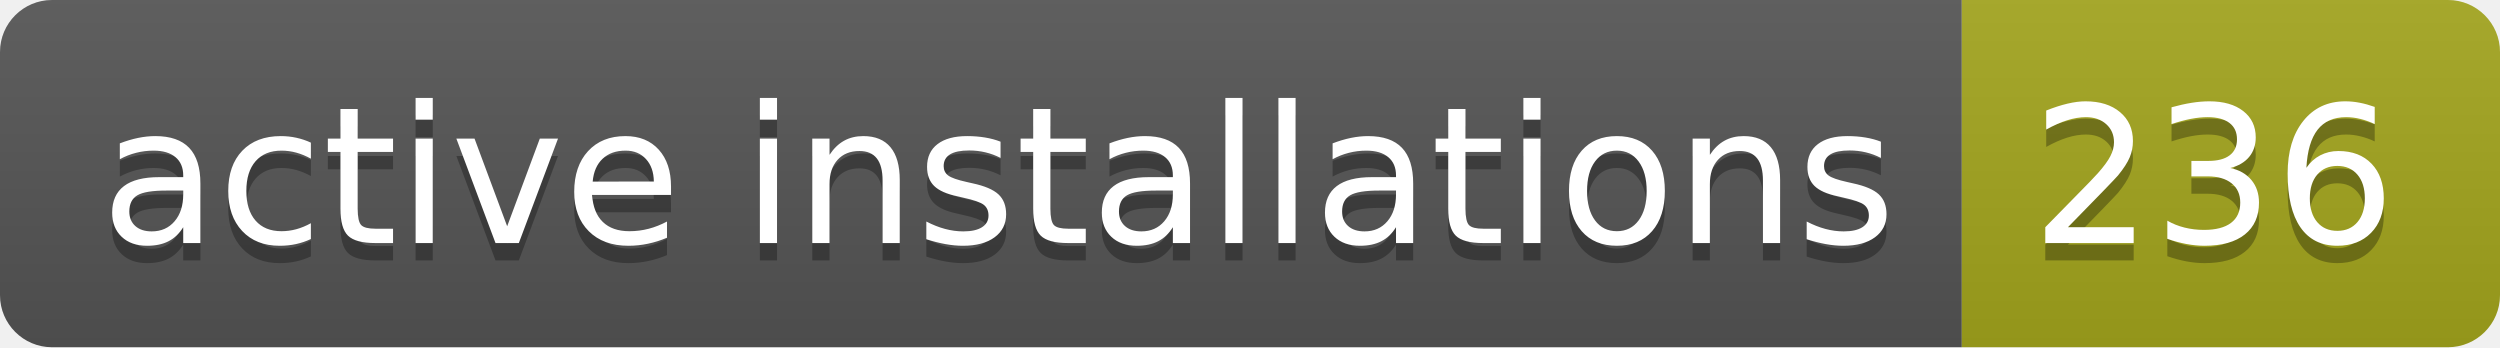
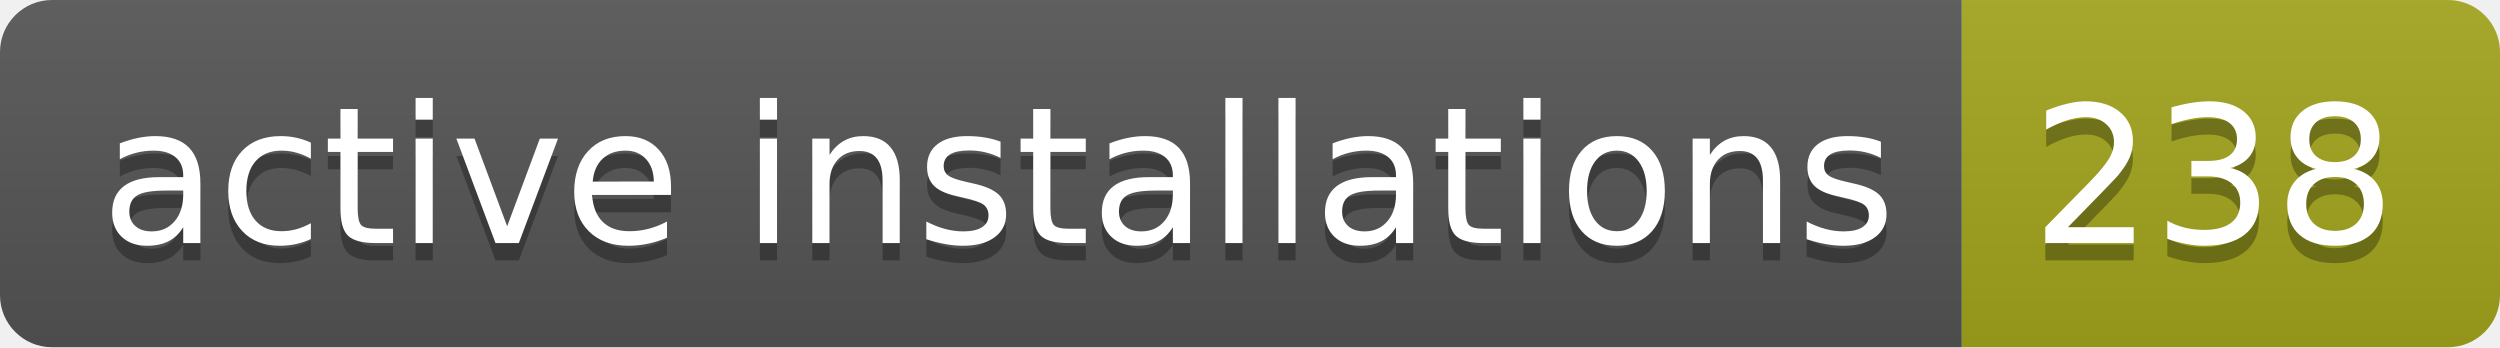
- <svg xmlns="http://www.w3.org/2000/svg" width="144" height="20" role="img" aria-label="active installations: 236">
+ <svg xmlns="http://www.w3.org/2000/svg" width="144" height="20" role="img" aria-label="active installations: 238">
  <linearGradient id="s" x2="0" y2="100%">
    <stop offset="0" stop-color="#bbb" stop-opacity=".1" />
    <stop offset="1" stop-opacity=".1" />
  </linearGradient>
  <clipPath id="r">
    <rect width="144" height="20" rx="3" fill="#fff" />
  </clipPath>
  <g clip-path="url(#r)">
    <rect width="113" height="20" fill="#555" />
    <rect x="113" width="31" height="20" fill="#a4a61d" />
    <rect width="144" height="20" fill="url(#s)" />
  </g>
  <g fill="#fff" text-anchor="middle" font-family="Verdana,Geneva,DejaVu Sans,sans-serif" text-rendering="geometricPrecision" font-size="110">
    <text aria-hidden="true" x="575" y="150" fill="#010101" fill-opacity=".3" transform="scale(.1)" textLength="1030">active installations</text>
    <text x="575" y="140" transform="scale(.1)" fill="#fff" textLength="1030">active installations</text>
-     <text aria-hidden="true" x="1275" y="150" fill="#010101" fill-opacity=".3" transform="scale(.1)" textLength="210">236</text>
-     <text x="1275" y="140" transform="scale(.1)" fill="#fff" textLength="210">236</text>
+     <text aria-hidden="true" x="1275" y="150" fill="#010101" fill-opacity=".3" transform="scale(.1)" textLength="210">238</text>
+     <text x="1275" y="140" transform="scale(.1)" fill="#fff" textLength="210">238</text>
  </g>
</svg>
